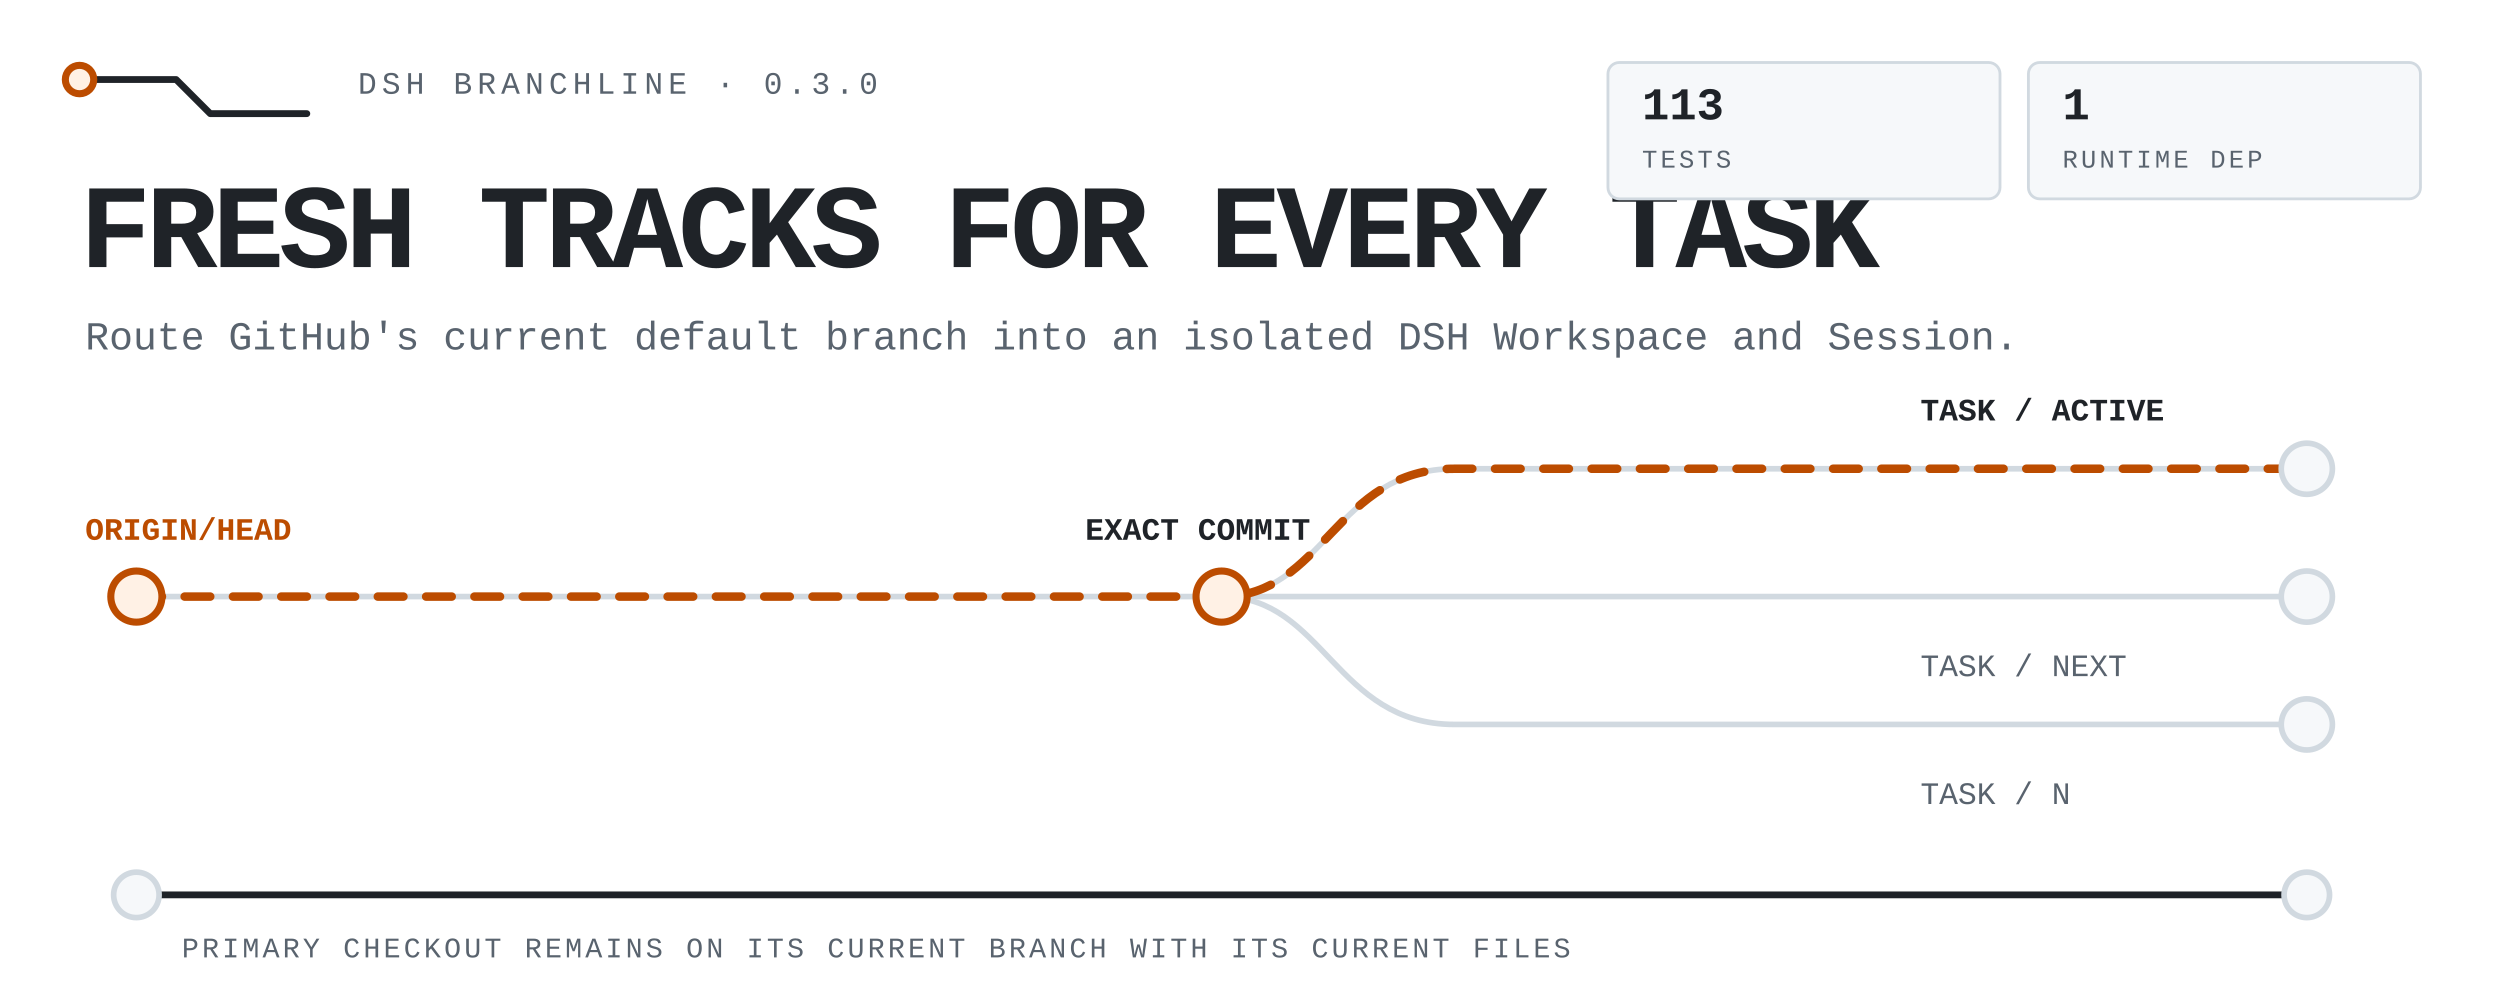
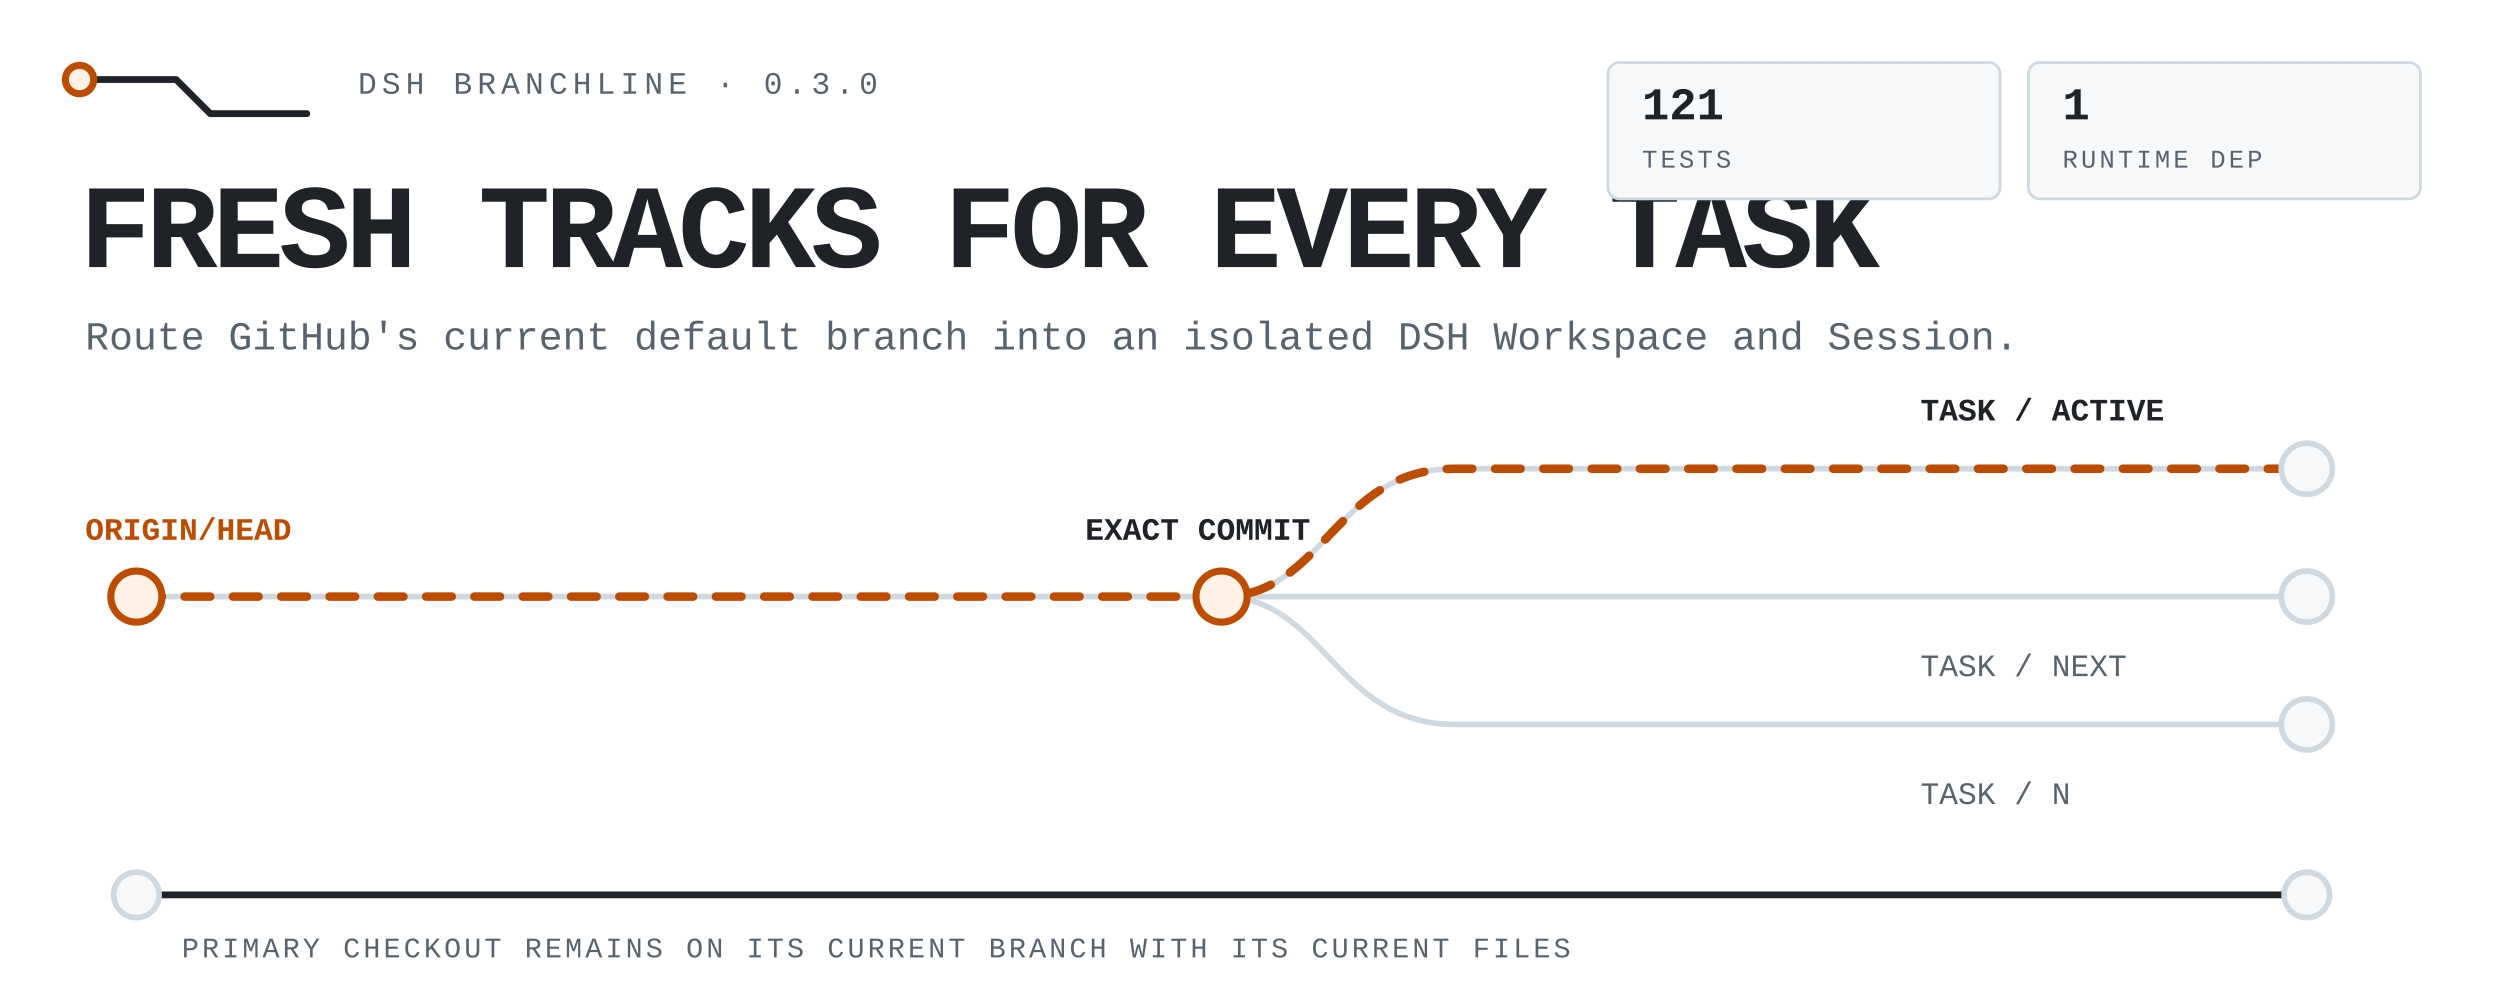
<svg xmlns="http://www.w3.org/2000/svg" viewBox="0 0 880 350" width="880" height="350" role="img" aria-label="DSH Branchline routes the latest remote default branch into isolated DSH tasks while the primary checkout stays untouched.">
  <style>
text{font-family:ui-monospace,'SF Mono','Cascadia Mono',Menlo,Consolas,'Liberation Mono',monospace;fill:#1f2328}
.mute{fill:#59636e}.accent{fill:#bc4c00}
.rail{fill:none;stroke:#d1d9e0;stroke-width:2;stroke-linecap:round;stroke-linejoin:round}
.rail-strong{fill:none;stroke:#1f2328;stroke-width:2.4;stroke-linecap:round;stroke-linejoin:round}
.route{fill:none;stroke:#bc4c00;stroke-width:3;stroke-linecap:round;stroke-linejoin:round;stroke-dasharray:9 8;animation:flow 4.8s linear infinite}
.node{fill:#f6f8fa;stroke:#d1d9e0;stroke-width:2}.node-live{fill:#fff1e5;stroke:#bc4c00;stroke-width:2.5;animation:pulse 2.4s ease-in-out infinite}
.tag{fill:#f6f8fa;stroke:#d1d9e0}.tag-live{fill:#fff1e5;stroke:#bc4c00}
@keyframes flow{to{stroke-dashoffset:-68}}@keyframes pulse{0%,100%{opacity:.62}50%{opacity:1}}
@media(prefers-reduced-motion:reduce){*{animation:none!important}.route{stroke-dashoffset:0}.node-live{opacity:1}}
</style>
  <path class="rail-strong" d="M28 28h34l12 12h34" />
  <circle class="node-live" cx="28" cy="28" r="5" />
  <text class="mute" x="126" y="33" font-size="11" letter-spacing="1.8">DSH BRANCHLINE · 0.3.0</text>
  <text x="28" y="94" font-size="42" font-weight="800" letter-spacing="-1.8">FRESH TRACKS FOR EVERY TASK</text>
  <text class="mute" x="30" y="123" font-size="14">Route GitHub's current default branch into an isolated DSH Workspace and Session.</text>
  <path class="rail" d="M48 210h764" />
  <path class="rail" d="M430 210c36 0 40-45 82-45h300M430 210c36 0 40 45 82 45h300" />
  <path class="route" d="M48 210h382c36 0 40-45 82-45h300" />
  <circle class="node-live" cx="48" cy="210" r="9" />
  <circle class="node-live" cx="430" cy="210" r="9" />
  <circle class="node" cx="812" cy="165" r="9" />
  <circle class="node" cx="812" cy="210" r="9" />
  <circle class="node" cx="812" cy="255" r="9" />
  <text class="accent" x="30" y="190" font-size="11" font-weight="700">ORIGIN/HEAD</text>
  <text x="382" y="190" font-size="11" font-weight="700">EXACT COMMIT</text>
  <text x="676" y="148" font-size="11" font-weight="700">TASK / ACTIVE</text>
  <text class="mute" x="676" y="238" font-size="11">TASK / NEXT</text>
  <text class="mute" x="676" y="283" font-size="11">TASK / N</text>
  <path class="rail-strong" d="M48 315h764" />
  <circle class="node" cx="48" cy="315" r="8" />
  <circle class="node" cx="812" cy="315" r="8" />
  <text class="mute" x="64" y="337" font-size="10" letter-spacing="1.1">PRIMARY CHECKOUT REMAINS ON ITS CURRENT BRANCH WITH ITS CURRENT FILES</text>
  <rect class="tag" x="566" y="22" width="138" height="48" rx="4" />
-   <text x="578" y="42" font-size="16" font-weight="700">113</text>
+   <text x="578" y="42" font-size="16" font-weight="700">121</text>
  <text class="mute" x="578" y="59" font-size="9" letter-spacing="1.1">TESTS</text>
  <rect class="tag" x="714" y="22" width="138" height="48" rx="4" />
  <text x="726" y="42" font-size="16" font-weight="700">1</text>
  <text class="mute" x="726" y="59" font-size="9" letter-spacing="1.1">RUNTIME DEP</text>
</svg>
